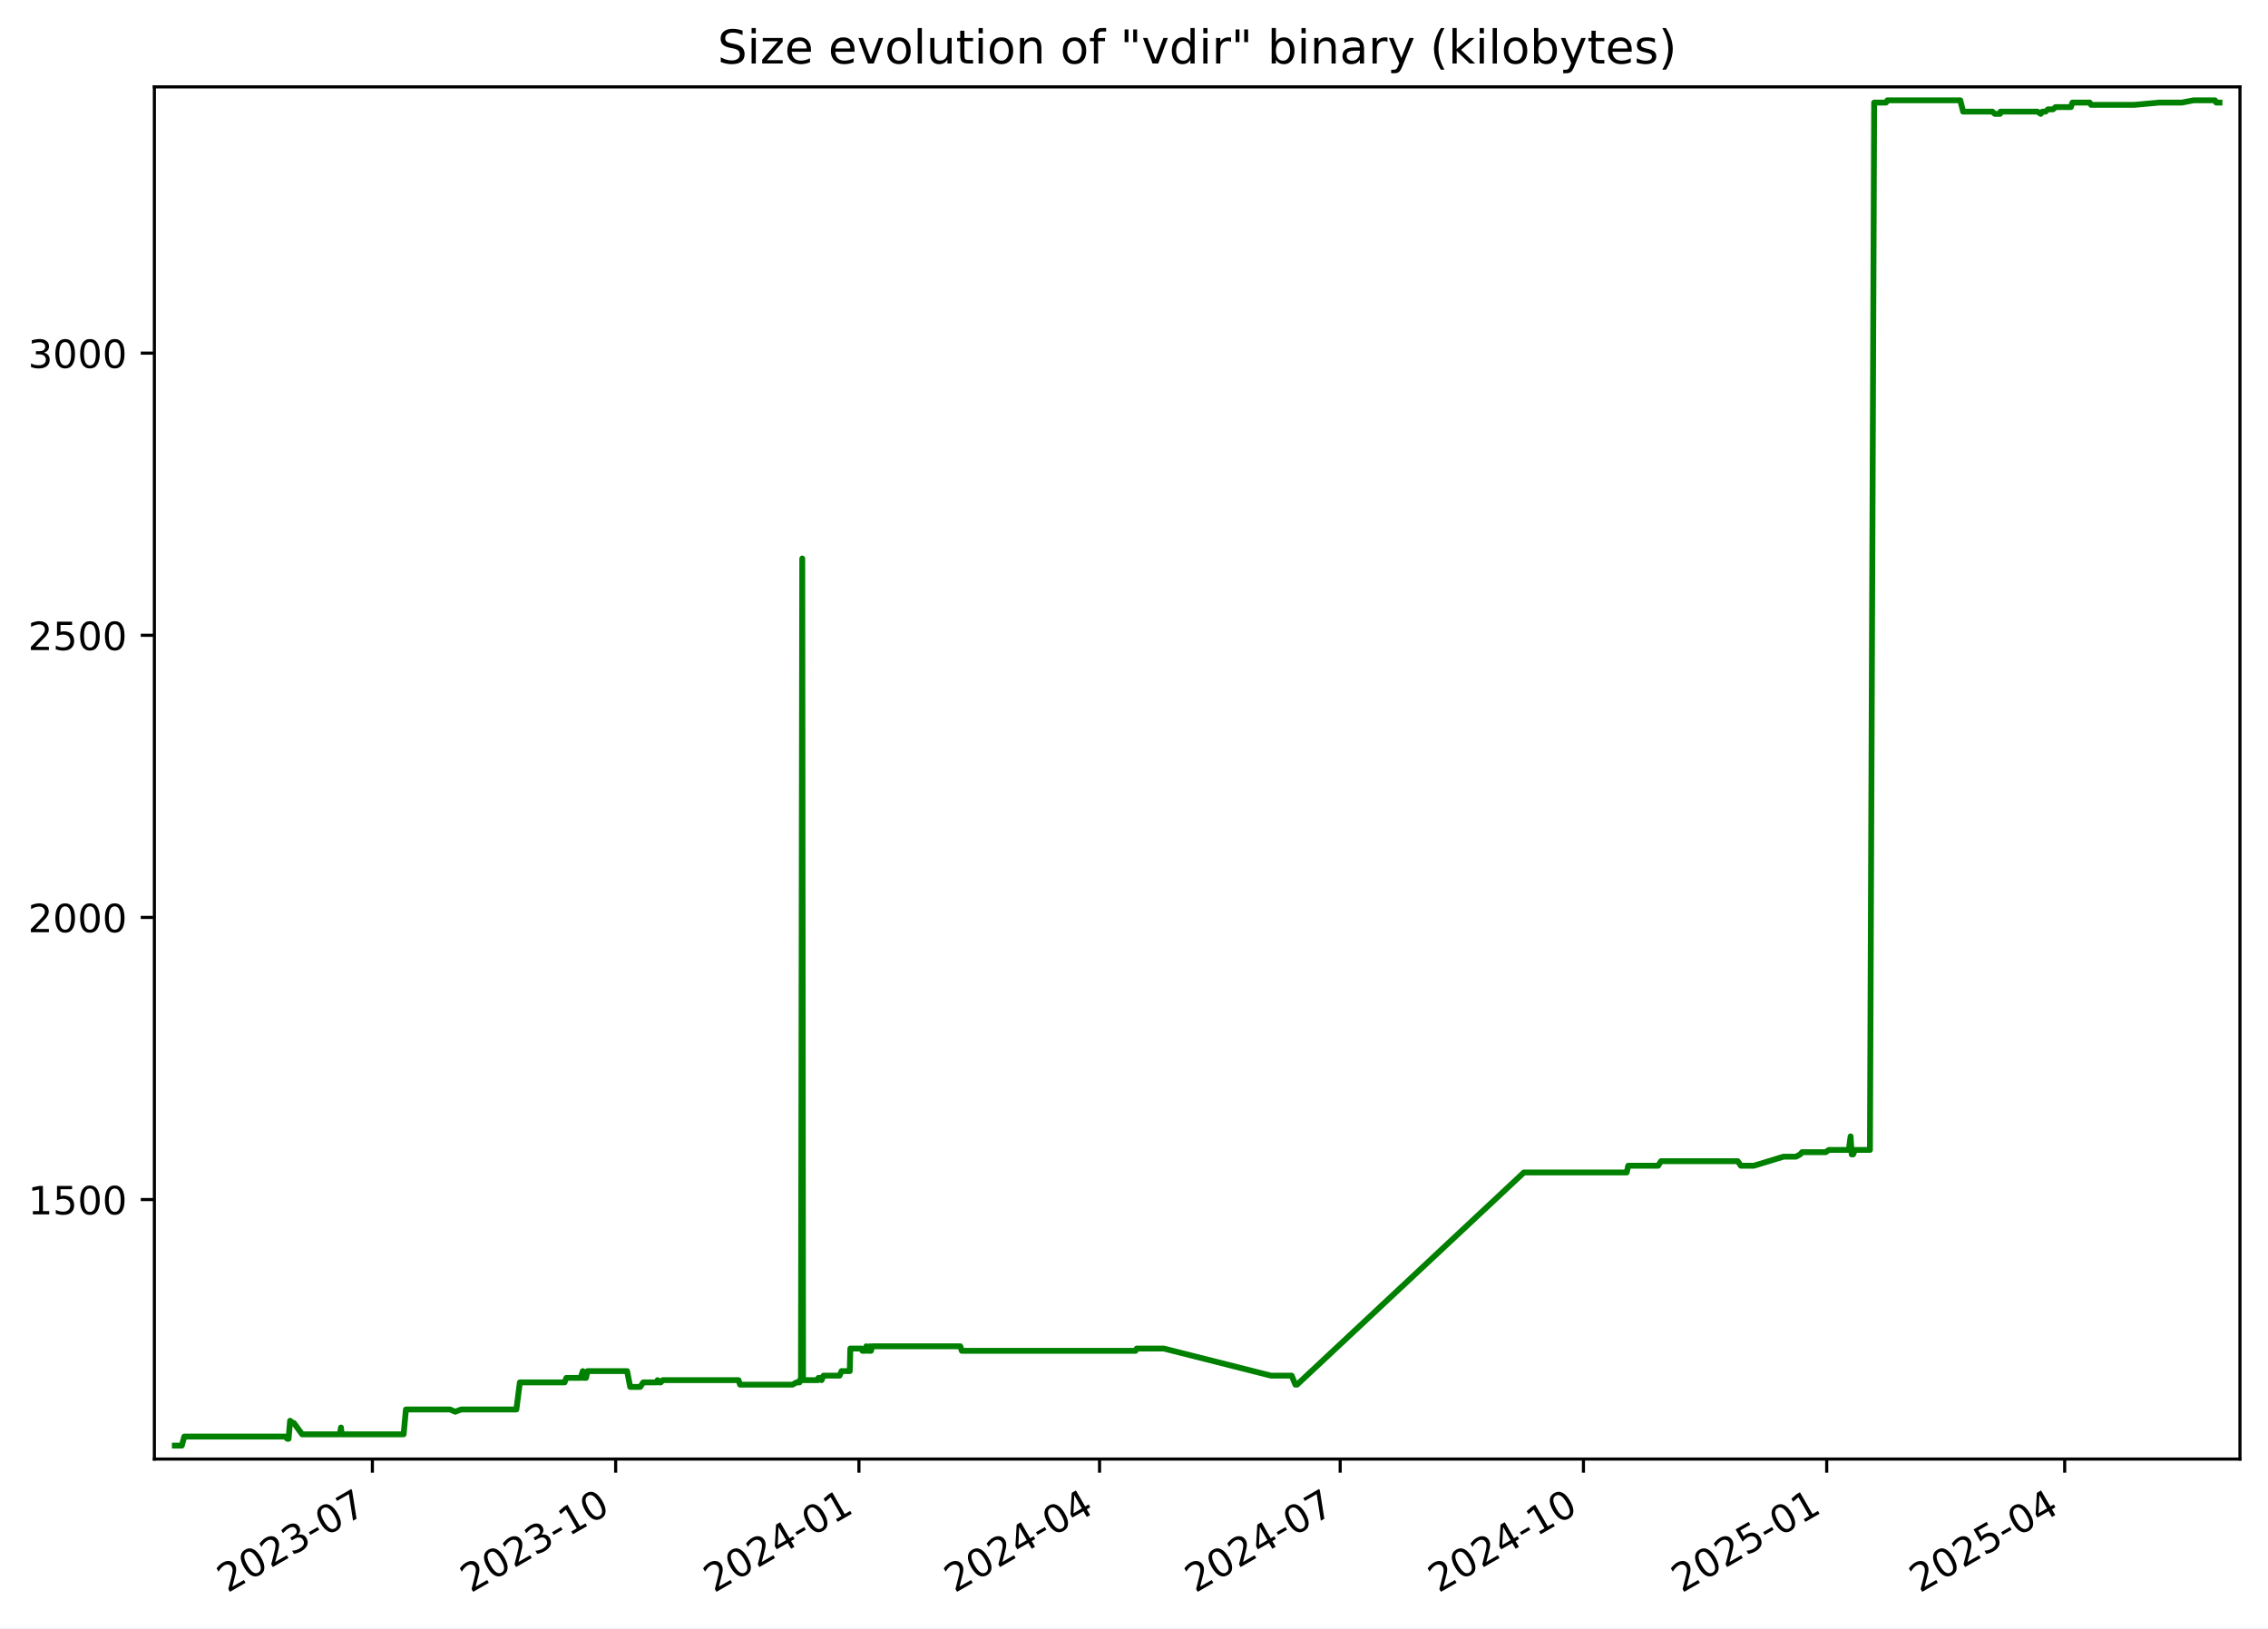
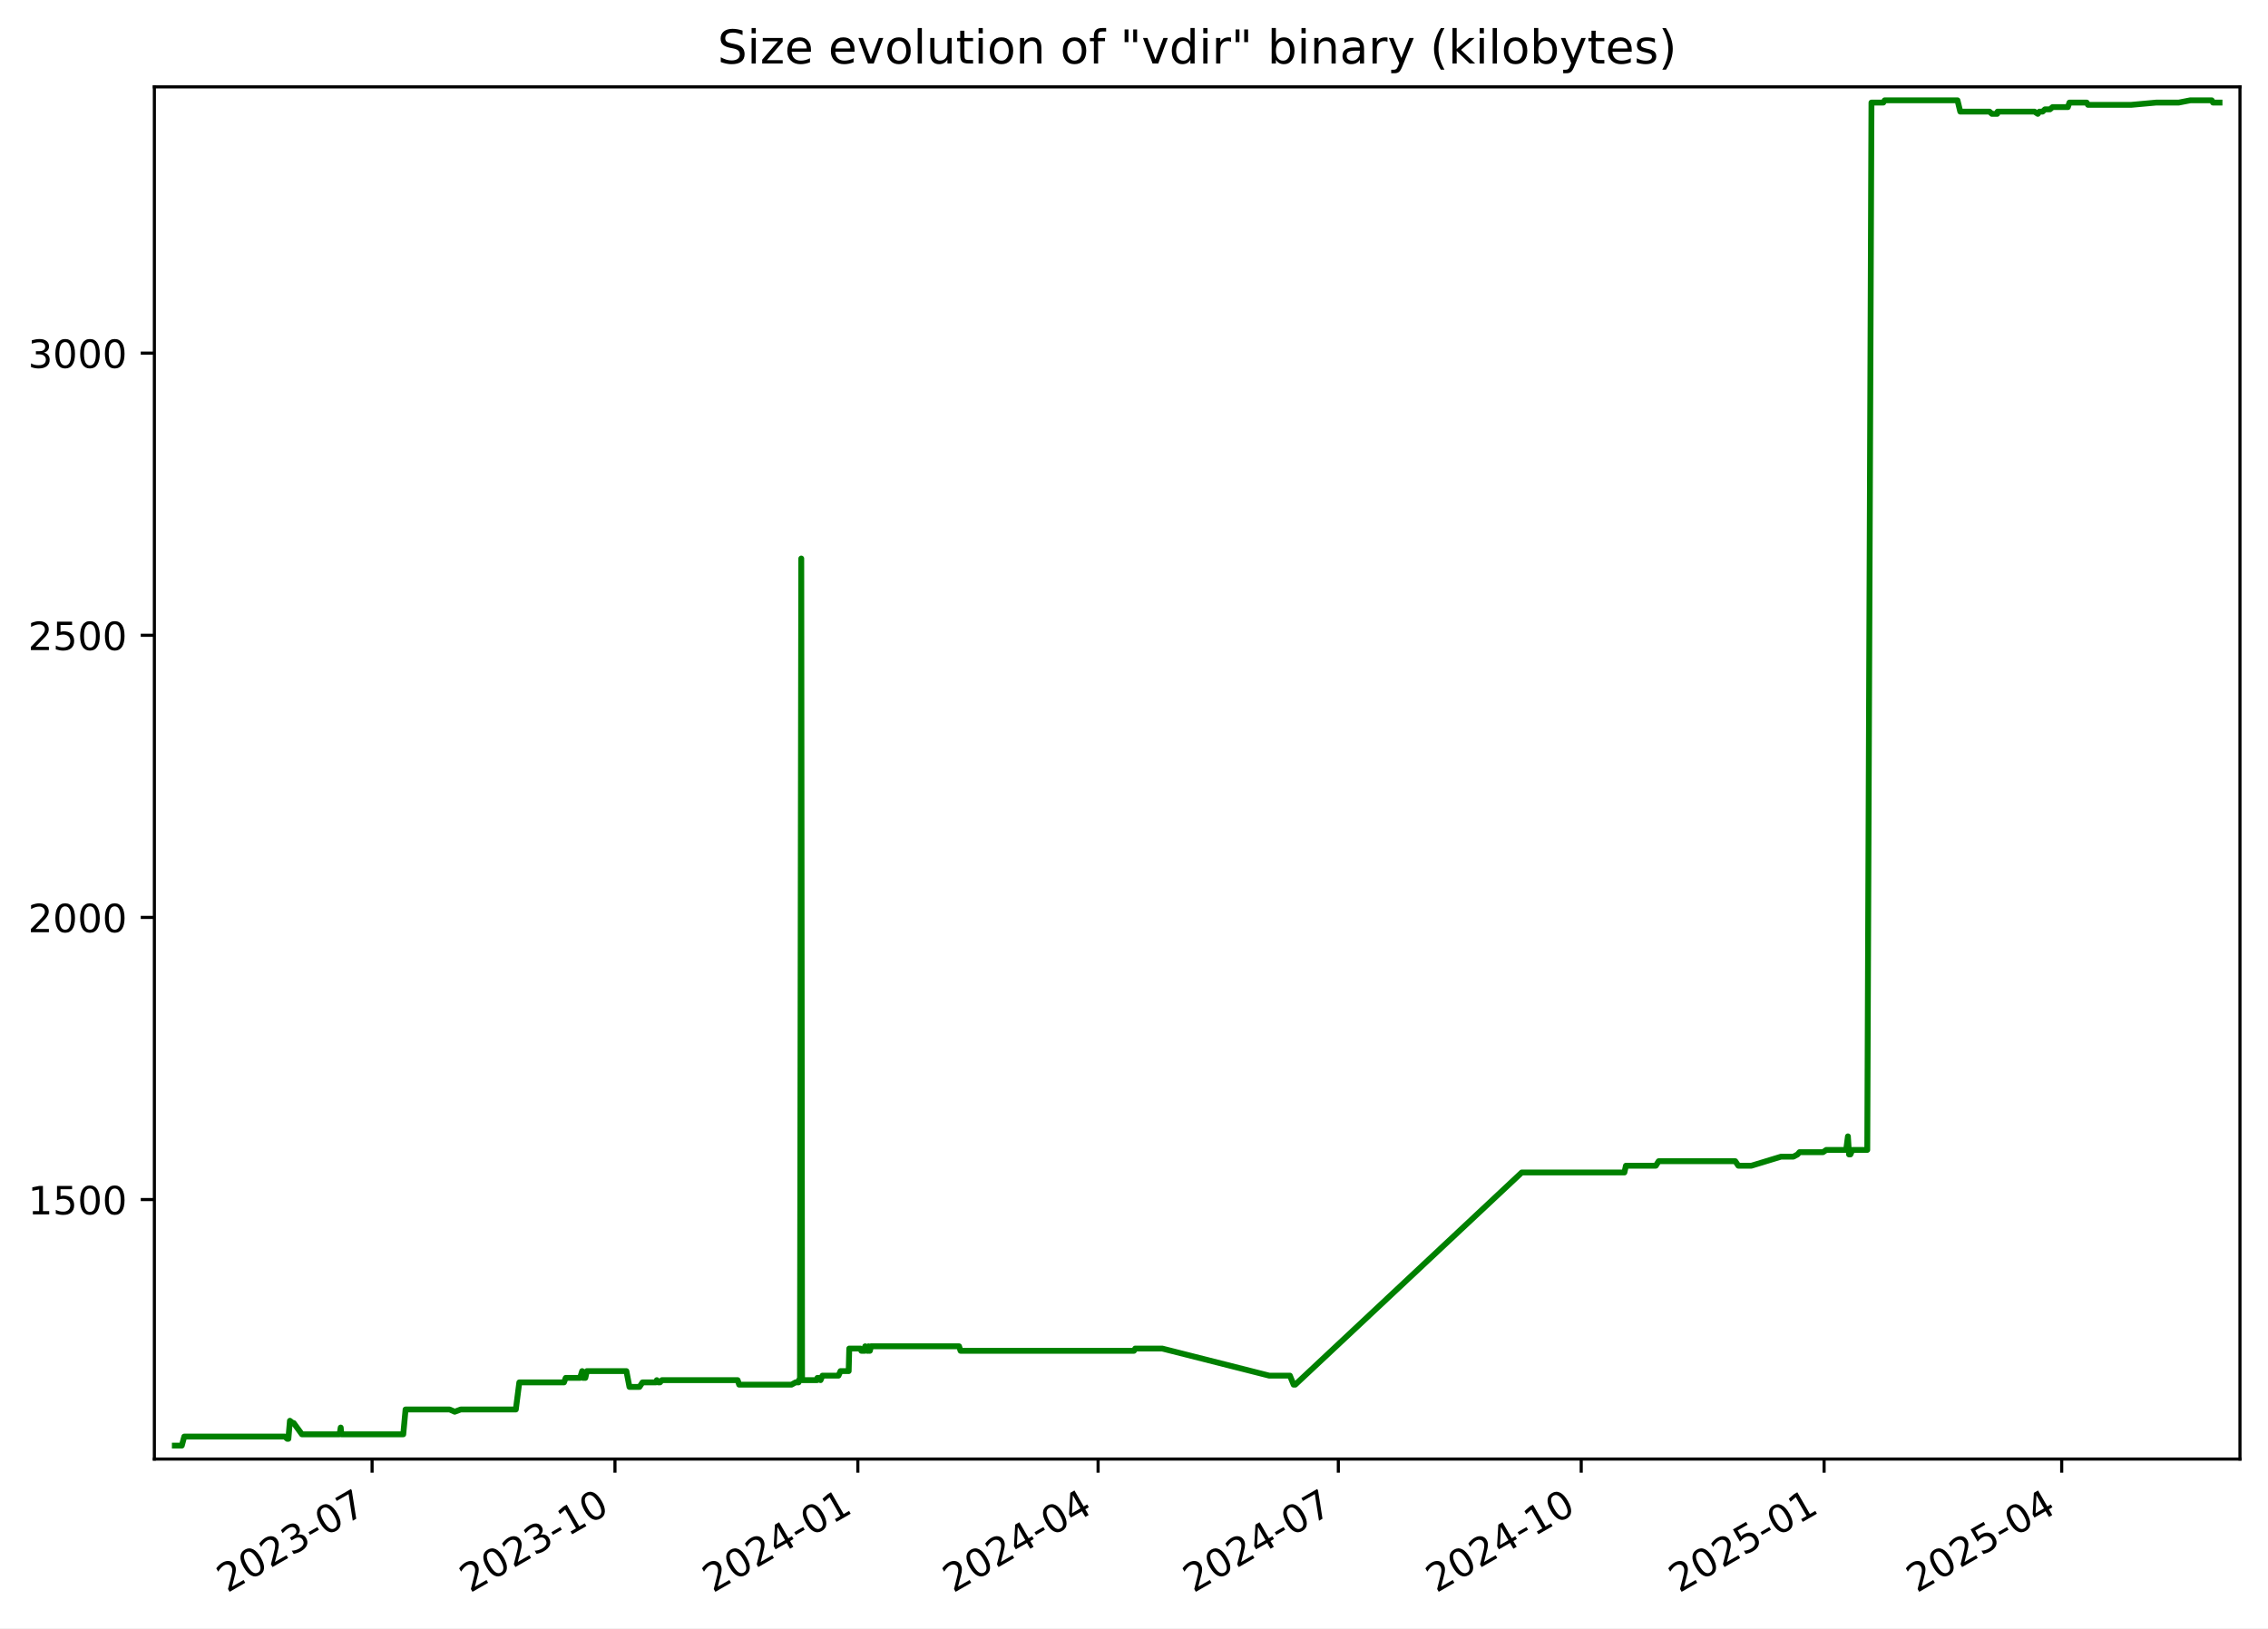
<svg xmlns="http://www.w3.org/2000/svg" xmlns:xlink="http://www.w3.org/1999/xlink" width="582.53pt" height="418.303pt" viewBox="0 0 582.53 418.303" version="1.1">
  <defs>
    <style type="text/css">*{stroke-linejoin: round; stroke-linecap: butt}</style>
  </defs>
  <g id="figure_1">
    <g id="patch_1">
      <path d="M -0 418.303  L 582.53 418.303  L 582.53 0  L -0 0  z " style="fill: #ffffff" />
    </g>
    <g id="axes_1">
      <g id="patch_2">
        <path d="M 39.65 374.83  L 575.33 374.83  L 575.33 22.318  L 39.65 22.318  z " style="fill: #ffffff" />
      </g>
      <g id="matplotlib.axis_1">
        <g id="xtick_1">
          <g id="line2d_1">
            <defs>
-               <path id="m286ce0db76" d="M 0 0  L 0 3.5  " style="stroke: #000000; stroke-width: 0.8" />
+               <path id="m188fefb9fb" d="M 0 0  L 0 3.5  " style="stroke: #000000; stroke-width: 0.8" />
            </defs>
            <g>
-               <use xlink:href="#m286ce0db76" x="95.649" y="374.83" style="stroke: #000000; stroke-width: 0.8" />
+               <use xlink:href="#m188fefb9fb" x="95.569" y="374.83" style="stroke: #000000; stroke-width: 0.8" />
            </g>
          </g>
          <g id="text_1">
-             <g transform="translate(58.42417 409.302) rotate(-30) scale(0.1 -0.1)">
+             <g transform="translate(58.3437 409.302) rotate(-30) scale(0.1 -0.1)">
              <defs>
                <path id="DejaVuSans-32" d="M 1228 531  L 3431 531  L 3431 0  L 469 0  L 469 531  Q 828 903 1448 1529  Q 2069 2156 2228 2338  Q 2531 2678 2651 2914  Q 2772 3150 2772 3378  Q 2772 3750 2511 3984  Q 2250 4219 1831 4219  Q 1534 4219 1204 4116  Q 875 4013 500 3803  L 500 4441  Q 881 4594 1212 4672  Q 1544 4750 1819 4750  Q 2544 4750 2975 4387  Q 3406 4025 3406 3419  Q 3406 3131 3298 2873  Q 3191 2616 2906 2266  Q 2828 2175 2409 1742  Q 1991 1309 1228 531  z " transform="scale(0.015625)" />
                <path id="DejaVuSans-30" d="M 2034 4250  Q 1547 4250 1301 3770  Q 1056 3291 1056 2328  Q 1056 1369 1301 889  Q 1547 409 2034 409  Q 2525 409 2770 889  Q 3016 1369 3016 2328  Q 3016 3291 2770 3770  Q 2525 4250 2034 4250  z M 2034 4750  Q 2819 4750 3233 4129  Q 3647 3509 3647 2328  Q 3647 1150 3233 529  Q 2819 -91 2034 -91  Q 1250 -91 836 529  Q 422 1150 422 2328  Q 422 3509 836 4129  Q 1250 4750 2034 4750  z " transform="scale(0.015625)" />
                <path id="DejaVuSans-33" d="M 2597 2516  Q 3050 2419 3304 2112  Q 3559 1806 3559 1356  Q 3559 666 3084 287  Q 2609 -91 1734 -91  Q 1441 -91 1130 -33  Q 819 25 488 141  L 488 750  Q 750 597 1062 519  Q 1375 441 1716 441  Q 2309 441 2620 675  Q 2931 909 2931 1356  Q 2931 1769 2642 2001  Q 2353 2234 1838 2234  L 1294 2234  L 1294 2753  L 1863 2753  Q 2328 2753 2575 2939  Q 2822 3125 2822 3475  Q 2822 3834 2567 4026  Q 2313 4219 1838 4219  Q 1578 4219 1281 4162  Q 984 4106 628 3988  L 628 4550  Q 988 4650 1302 4700  Q 1616 4750 1894 4750  Q 2613 4750 3031 4423  Q 3450 4097 3450 3541  Q 3450 3153 3228 2886  Q 3006 2619 2597 2516  z " transform="scale(0.015625)" />
                <path id="DejaVuSans-2d" d="M 313 2009  L 1997 2009  L 1997 1497  L 313 1497  L 313 2009  z " transform="scale(0.015625)" />
                <path id="DejaVuSans-37" d="M 525 4666  L 3525 4666  L 3525 4397  L 1831 0  L 1172 0  L 2766 4134  L 525 4134  L 525 4666  z " transform="scale(0.015625)" />
              </defs>
              <use xlink:href="#DejaVuSans-32" />
              <use xlink:href="#DejaVuSans-30" x="63.623" />
              <use xlink:href="#DejaVuSans-32" x="127.246" />
              <use xlink:href="#DejaVuSans-33" x="190.869" />
              <use xlink:href="#DejaVuSans-2d" x="254.492" />
              <use xlink:href="#DejaVuSans-30" x="290.576" />
              <use xlink:href="#DejaVuSans-37" x="354.199" />
            </g>
          </g>
        </g>
        <g id="xtick_2">
          <g id="line2d_2">
            <g>
-               <use xlink:href="#m286ce0db76" x="158.132" y="374.83" style="stroke: #000000; stroke-width: 0.8" />
+               <use xlink:href="#m188fefb9fb" x="157.952" y="374.83" style="stroke: #000000; stroke-width: 0.8" />
            </g>
          </g>
          <g id="text_2">
-             <g transform="translate(120.9069 409.302) rotate(-30) scale(0.1 -0.1)">
+             <g transform="translate(120.7273 409.302) rotate(-30) scale(0.1 -0.1)">
              <defs>
                <path id="DejaVuSans-31" d="M 794 531  L 1825 531  L 1825 4091  L 703 3866  L 703 4441  L 1819 4666  L 2450 4666  L 2450 531  L 3481 531  L 3481 0  L 794 0  L 794 531  z " transform="scale(0.015625)" />
              </defs>
              <use xlink:href="#DejaVuSans-32" />
              <use xlink:href="#DejaVuSans-30" x="63.623" />
              <use xlink:href="#DejaVuSans-32" x="127.246" />
              <use xlink:href="#DejaVuSans-33" x="190.869" />
              <use xlink:href="#DejaVuSans-2d" x="254.492" />
              <use xlink:href="#DejaVuSans-31" x="290.576" />
              <use xlink:href="#DejaVuSans-30" x="354.199" />
            </g>
          </g>
        </g>
        <g id="xtick_3">
          <g id="line2d_3">
            <g>
-               <use xlink:href="#m286ce0db76" x="220.614" y="374.83" style="stroke: #000000; stroke-width: 0.8" />
+               <use xlink:href="#m188fefb9fb" x="220.336" y="374.83" style="stroke: #000000; stroke-width: 0.8" />
            </g>
          </g>
          <g id="text_3">
-             <g transform="translate(183.3896 409.302) rotate(-30) scale(0.1 -0.1)">
+             <g transform="translate(183.111 409.302) rotate(-30) scale(0.1 -0.1)">
              <defs>
                <path id="DejaVuSans-34" d="M 2419 4116  L 825 1625  L 2419 1625  L 2419 4116  z M 2253 4666  L 3047 4666  L 3047 1625  L 3713 1625  L 3713 1100  L 3047 1100  L 3047 0  L 2419 0  L 2419 1100  L 313 1100  L 313 1709  L 2253 4666  z " transform="scale(0.015625)" />
              </defs>
              <use xlink:href="#DejaVuSans-32" />
              <use xlink:href="#DejaVuSans-30" x="63.623" />
              <use xlink:href="#DejaVuSans-32" x="127.246" />
              <use xlink:href="#DejaVuSans-34" x="190.869" />
              <use xlink:href="#DejaVuSans-2d" x="254.492" />
              <use xlink:href="#DejaVuSans-30" x="290.576" />
              <use xlink:href="#DejaVuSans-31" x="354.199" />
            </g>
          </g>
        </g>
        <g id="xtick_4">
          <g id="line2d_4">
            <g>
-               <use xlink:href="#m286ce0db76" x="282.418" y="374.83" style="stroke: #000000; stroke-width: 0.8" />
+               <use xlink:href="#m188fefb9fb" x="282.041" y="374.83" style="stroke: #000000; stroke-width: 0.8" />
            </g>
          </g>
          <g id="text_4">
-             <g transform="translate(245.1932 409.302) rotate(-30) scale(0.1 -0.1)">
+             <g transform="translate(244.8165 409.302) rotate(-30) scale(0.1 -0.1)">
              <use xlink:href="#DejaVuSans-32" />
              <use xlink:href="#DejaVuSans-30" x="63.623" />
              <use xlink:href="#DejaVuSans-32" x="127.246" />
              <use xlink:href="#DejaVuSans-34" x="190.869" />
              <use xlink:href="#DejaVuSans-2d" x="254.492" />
              <use xlink:href="#DejaVuSans-30" x="290.576" />
              <use xlink:href="#DejaVuSans-34" x="354.199" />
            </g>
          </g>
        </g>
        <g id="xtick_5">
          <g id="line2d_5">
            <g>
-               <use xlink:href="#m286ce0db76" x="344.222" y="374.83" style="stroke: #000000; stroke-width: 0.8" />
+               <use xlink:href="#m188fefb9fb" x="343.747" y="374.83" style="stroke: #000000; stroke-width: 0.8" />
            </g>
          </g>
          <g id="text_5">
-             <g transform="translate(306.9967 409.302) rotate(-30) scale(0.1 -0.1)">
+             <g transform="translate(306.5221 409.302) rotate(-30) scale(0.1 -0.1)">
              <use xlink:href="#DejaVuSans-32" />
              <use xlink:href="#DejaVuSans-30" x="63.623" />
              <use xlink:href="#DejaVuSans-32" x="127.246" />
              <use xlink:href="#DejaVuSans-34" x="190.869" />
              <use xlink:href="#DejaVuSans-2d" x="254.492" />
              <use xlink:href="#DejaVuSans-30" x="290.576" />
              <use xlink:href="#DejaVuSans-37" x="354.199" />
            </g>
          </g>
        </g>
        <g id="xtick_6">
          <g id="line2d_6">
            <g>
-               <use xlink:href="#m286ce0db76" x="406.704" y="374.83" style="stroke: #000000; stroke-width: 0.8" />
+               <use xlink:href="#m188fefb9fb" x="406.131" y="374.83" style="stroke: #000000; stroke-width: 0.8" />
            </g>
          </g>
          <g id="text_6">
-             <g transform="translate(369.4795 409.302) rotate(-30) scale(0.1 -0.1)">
+             <g transform="translate(368.9057 409.302) rotate(-30) scale(0.1 -0.1)">
              <use xlink:href="#DejaVuSans-32" />
              <use xlink:href="#DejaVuSans-30" x="63.623" />
              <use xlink:href="#DejaVuSans-32" x="127.246" />
              <use xlink:href="#DejaVuSans-34" x="190.869" />
              <use xlink:href="#DejaVuSans-2d" x="254.492" />
              <use xlink:href="#DejaVuSans-31" x="290.576" />
              <use xlink:href="#DejaVuSans-30" x="354.199" />
            </g>
          </g>
        </g>
        <g id="xtick_7">
          <g id="line2d_7">
            <g>
-               <use xlink:href="#m286ce0db76" x="469.187" y="374.83" style="stroke: #000000; stroke-width: 0.8" />
+               <use xlink:href="#m188fefb9fb" x="468.514" y="374.83" style="stroke: #000000; stroke-width: 0.8" />
            </g>
          </g>
          <g id="text_7">
-             <g transform="translate(431.9622 409.302) rotate(-30) scale(0.1 -0.1)">
+             <g transform="translate(431.2893 409.302) rotate(-30) scale(0.1 -0.1)">
              <defs>
                <path id="DejaVuSans-35" d="M 691 4666  L 3169 4666  L 3169 4134  L 1269 4134  L 1269 2991  Q 1406 3038 1543 3061  Q 1681 3084 1819 3084  Q 2600 3084 3056 2656  Q 3513 2228 3513 1497  Q 3513 744 3044 326  Q 2575 -91 1722 -91  Q 1428 -91 1123 -41  Q 819 9 494 109  L 494 744  Q 775 591 1075 516  Q 1375 441 1709 441  Q 2250 441 2565 725  Q 2881 1009 2881 1497  Q 2881 1984 2565 2268  Q 2250 2553 1709 2553  Q 1456 2553 1204 2497  Q 953 2441 691 2322  L 691 4666  z " transform="scale(0.015625)" />
              </defs>
              <use xlink:href="#DejaVuSans-32" />
              <use xlink:href="#DejaVuSans-30" x="63.623" />
              <use xlink:href="#DejaVuSans-32" x="127.246" />
              <use xlink:href="#DejaVuSans-35" x="190.869" />
              <use xlink:href="#DejaVuSans-2d" x="254.492" />
              <use xlink:href="#DejaVuSans-30" x="290.576" />
              <use xlink:href="#DejaVuSans-31" x="354.199" />
            </g>
          </g>
        </g>
        <g id="xtick_8">
          <g id="line2d_8">
            <g>
-               <use xlink:href="#m286ce0db76" x="530.311" y="374.83" style="stroke: #000000; stroke-width: 0.8" />
+               <use xlink:href="#m188fefb9fb" x="529.542" y="374.83" style="stroke: #000000; stroke-width: 0.8" />
            </g>
          </g>
          <g id="text_8">
-             <g transform="translate(493.0866 409.302) rotate(-30) scale(0.1 -0.1)">
+             <g transform="translate(492.3168 409.302) rotate(-30) scale(0.1 -0.1)">
              <use xlink:href="#DejaVuSans-32" />
              <use xlink:href="#DejaVuSans-30" x="63.623" />
              <use xlink:href="#DejaVuSans-32" x="127.246" />
              <use xlink:href="#DejaVuSans-35" x="190.869" />
              <use xlink:href="#DejaVuSans-2d" x="254.492" />
              <use xlink:href="#DejaVuSans-30" x="290.576" />
              <use xlink:href="#DejaVuSans-34" x="354.199" />
            </g>
          </g>
        </g>
      </g>
      <g id="matplotlib.axis_2">
        <g id="ytick_1">
          <g id="line2d_9">
            <defs>
-               <path id="m366f2a6122" d="M 0 0  L -3.5 0  " style="stroke: #000000; stroke-width: 0.8" />
+               <path id="m2e086f7d64" d="M 0 0  L -3.5 0  " style="stroke: #000000; stroke-width: 0.8" />
            </defs>
            <g>
-               <use xlink:href="#m366f2a6122" x="39.65" y="308.169" style="stroke: #000000; stroke-width: 0.8" />
+               <use xlink:href="#m2e086f7d64" x="39.65" y="308.169" style="stroke: #000000; stroke-width: 0.8" />
            </g>
          </g>
          <g id="text_9">
            <g transform="translate(7.2 311.968) scale(0.1 -0.1)">
              <use xlink:href="#DejaVuSans-31" />
              <use xlink:href="#DejaVuSans-35" x="63.623" />
              <use xlink:href="#DejaVuSans-30" x="127.246" />
              <use xlink:href="#DejaVuSans-30" x="190.869" />
            </g>
          </g>
        </g>
        <g id="ytick_2">
          <g id="line2d_10">
            <g>
-               <use xlink:href="#m366f2a6122" x="39.65" y="235.686" style="stroke: #000000; stroke-width: 0.8" />
+               <use xlink:href="#m2e086f7d64" x="39.65" y="235.686" style="stroke: #000000; stroke-width: 0.8" />
            </g>
          </g>
          <g id="text_10">
            <g transform="translate(7.2 239.4848) scale(0.1 -0.1)">
              <use xlink:href="#DejaVuSans-32" />
              <use xlink:href="#DejaVuSans-30" x="63.623" />
              <use xlink:href="#DejaVuSans-30" x="127.246" />
              <use xlink:href="#DejaVuSans-30" x="190.869" />
            </g>
          </g>
        </g>
        <g id="ytick_3">
          <g id="line2d_11">
            <g>
-               <use xlink:href="#m366f2a6122" x="39.65" y="163.202" style="stroke: #000000; stroke-width: 0.8" />
+               <use xlink:href="#m2e086f7d64" x="39.65" y="163.202" style="stroke: #000000; stroke-width: 0.8" />
            </g>
          </g>
          <g id="text_11">
            <g transform="translate(7.2 167.0015) scale(0.1 -0.1)">
              <use xlink:href="#DejaVuSans-32" />
              <use xlink:href="#DejaVuSans-35" x="63.623" />
              <use xlink:href="#DejaVuSans-30" x="127.246" />
              <use xlink:href="#DejaVuSans-30" x="190.869" />
            </g>
          </g>
        </g>
        <g id="ytick_4">
          <g id="line2d_12">
            <g>
-               <use xlink:href="#m366f2a6122" x="39.65" y="90.719" style="stroke: #000000; stroke-width: 0.8" />
+               <use xlink:href="#m2e086f7d64" x="39.65" y="90.719" style="stroke: #000000; stroke-width: 0.8" />
            </g>
          </g>
          <g id="text_12">
            <g transform="translate(7.2 94.51831) scale(0.1 -0.1)">
              <use xlink:href="#DejaVuSans-33" />
              <use xlink:href="#DejaVuSans-30" x="63.623" />
              <use xlink:href="#DejaVuSans-30" x="127.246" />
              <use xlink:href="#DejaVuSans-30" x="190.869" />
            </g>
          </g>
        </g>
      </g>
      <g id="line2d_13">
-         <path d="M 44.902 371.374  L 46.7 371.374  L 47.329 369.055  L 73.196 369.055  L 73.837 369.635  L 74.115 369.635  L 74.512 364.996  L 75.242 365.575  L 75.483 365.575  L 77.6 368.475  L 87.289 368.475  L 87.578 366.735  L 87.75 368.475  L 103.67 368.475  L 104.261 362.096  L 115.602 362.096  L 116.904 362.676  L 118.444 362.096  L 132.628 362.096  L 133.523 355.138  L 145.015 355.138  L 145.46 353.978  L 149.147 353.978  L 149.689 352.239  L 149.885 353.978  L 150.509 353.978  L 150.905 352.239  L 161.073 352.239  L 161.86 356.298  L 164.438 356.298  L 165.21 355.138  L 168.628 355.138  L 168.899 354.558  L 169.257 355.138  L 169.717 355.138  L 170.224 354.558  L 189.691 354.558  L 190.08 355.718  L 203.539 355.718  L 204.589 355.138  L 205.366 355.138  L 205.439 354.558  L 205.725 354.558  L 206.059 143.487  L 206.262 354.558  L 210.144 354.558  L 210.215 353.978  L 210.715 353.978  L 211.026 354.558  L 211.52 353.398  L 215.637 353.398  L 216.152 352.239  L 218.258 352.239  L 218.404 346.44  L 221.277 346.44  L 221.512 347.02  L 222.418 347.02  L 222.501 345.86  L 223.017 347.02  L 223.311 347.02  L 223.37 345.86  L 223.55 347.02  L 223.716 347.02  L 224.001 345.86  L 246.65 345.86  L 247.032 347.02  L 291.649 347.02  L 291.973 346.44  L 298.909 346.44  L 326.435 353.398  L 331.763 353.398  L 332.719 355.718  L 333.133 355.718  L 391.413 301.21  L 417.813 301.21  L 418.208 299.471  L 425.896 299.471  L 426.631 298.311  L 446.335 298.311  L 447.132 299.471  L 450.476 299.471  L 458.104 297.151  L 461.285 297.151  L 462.359 296.571  L 462.859 295.992  L 468.912 295.992  L 469.758 295.412  L 474.862 295.412  L 475.315 291.933  L 475.599 296.571  L 475.96 296.571  L 476.461 295.412  L 480.293 295.412  L 481.371 26.354  L 484.413 26.354  L 484.777 25.774  L 503.504 25.774  L 504.217 28.673  L 511.728 28.673  L 512.367 29.253  L 513.708 29.253  L 513.826 28.673  L 523.305 28.673  L 524.163 29.253  L 524.58 28.673  L 525.397 28.673  L 526.006 28.094  L 527.292 28.094  L 527.965 27.514  L 531.9 27.514  L 532.3 26.354  L 536.74 26.354  L 537.079 26.934  L 548.208 26.934  L 554.63 26.354  L 560.414 26.354  L 563.381 25.774  L 568.914 25.774  L 569.24 26.354  L 570.078 26.354  L 570.078 26.354  " clip-path="url(#pf4addac439)" style="fill: none; stroke: #008000; stroke-width: 1.5; stroke-linecap: square" />
+         <path d="M 44.902 371.374  L 46.697 371.374  L 47.325 369.055  L 73.152 369.055  L 73.791 369.635  L 74.068 369.635  L 74.465 364.996  L 75.194 365.575  L 75.434 365.575  L 77.548 368.475  L 87.222 368.475  L 87.51 366.735  L 87.682 368.475  L 103.576 368.475  L 104.167 362.096  L 115.49 362.096  L 116.79 362.676  L 118.327 362.096  L 132.489 362.096  L 133.382 355.138  L 144.857 355.138  L 145.3 353.978  L 148.982 353.978  L 149.523 352.239  L 149.718 353.978  L 150.342 353.978  L 150.736 352.239  L 160.888 352.239  L 161.675 356.298  L 164.248 356.298  L 165.019 355.138  L 168.432 355.138  L 168.702 354.558  L 169.059 355.138  L 169.519 355.138  L 170.026 354.558  L 189.462 354.558  L 189.85 355.718  L 203.288 355.718  L 204.335 355.138  L 205.111 355.138  L 205.185 354.558  L 205.47 354.558  L 205.804 143.487  L 206.006 354.558  L 209.882 354.558  L 209.952 353.978  L 210.452 353.978  L 210.762 354.558  L 211.256 353.398  L 215.366 353.398  L 215.88 352.239  L 217.983 352.239  L 218.129 346.44  L 220.997 346.44  L 221.232 347.02  L 222.137 347.02  L 222.219 345.86  L 222.734 347.02  L 223.028 347.02  L 223.087 345.86  L 223.266 347.02  L 223.433 347.02  L 223.717 345.86  L 246.33 345.86  L 246.711 347.02  L 291.258 347.02  L 291.581 346.44  L 298.506 346.44  L 325.989 353.398  L 331.308 353.398  L 332.263 355.718  L 332.676 355.718  L 390.863 301.21  L 417.221 301.21  L 417.616 299.471  L 425.292 299.471  L 426.025 298.311  L 445.698 298.311  L 446.494 299.471  L 449.832 299.471  L 457.449 297.151  L 460.624 297.151  L 461.697 296.571  L 462.196 295.992  L 468.24 295.992  L 469.084 295.412  L 474.18 295.412  L 474.632 291.933  L 474.916 296.571  L 475.277 296.571  L 475.777 295.412  L 479.602 295.412  L 480.679 26.354  L 483.716 26.354  L 484.079 25.774  L 502.776 25.774  L 503.489 28.673  L 510.987 28.673  L 511.626 29.253  L 512.964 29.253  L 513.082 28.673  L 522.546 28.673  L 523.403 29.253  L 523.82 28.673  L 524.635 28.673  L 525.243 28.094  L 526.527 28.094  L 527.199 27.514  L 531.128 27.514  L 531.527 26.354  L 535.96 26.354  L 536.299 26.934  L 547.41 26.934  L 553.822 26.354  L 559.596 26.354  L 562.559 25.774  L 568.083 25.774  L 568.409 26.354  L 570.078 26.354  L 570.078 26.354  " clip-path="url(#pc324471c95)" style="fill: none; stroke: #008000; stroke-width: 1.5; stroke-linecap: square" />
      </g>
      <g id="patch_3">
        <path d="M 39.65 374.83  L 39.65 22.318  " style="fill: none; stroke: #000000; stroke-width: 0.8; stroke-linejoin: miter; stroke-linecap: square" />
      </g>
      <g id="patch_4">
        <path d="M 575.33 374.83  L 575.33 22.318  " style="fill: none; stroke: #000000; stroke-width: 0.8; stroke-linejoin: miter; stroke-linecap: square" />
      </g>
      <g id="patch_5">
        <path d="M 39.65 374.83  L 575.33 374.83  " style="fill: none; stroke: #000000; stroke-width: 0.8; stroke-linejoin: miter; stroke-linecap: square" />
      </g>
      <g id="patch_6">
        <path d="M 39.65 22.318  L 575.33 22.318  " style="fill: none; stroke: #000000; stroke-width: 0.8; stroke-linejoin: miter; stroke-linecap: square" />
      </g>
      <g id="text_13">
        <g transform="translate(184.3006 16.31812) scale(0.12 -0.12)">
          <defs>
            <path id="DejaVuSans-53" d="M 3425 4513  L 3425 3897  Q 3066 4069 2747 4153  Q 2428 4238 2131 4238  Q 1616 4238 1336 4038  Q 1056 3838 1056 3469  Q 1056 3159 1242 3001  Q 1428 2844 1947 2747  L 2328 2669  Q 3034 2534 3370 2195  Q 3706 1856 3706 1288  Q 3706 609 3251 259  Q 2797 -91 1919 -91  Q 1588 -91 1214 -16  Q 841 59 441 206  L 441 856  Q 825 641 1194 531  Q 1563 422 1919 422  Q 2459 422 2753 634  Q 3047 847 3047 1241  Q 3047 1584 2836 1778  Q 2625 1972 2144 2069  L 1759 2144  Q 1053 2284 737 2584  Q 422 2884 422 3419  Q 422 4038 858 4394  Q 1294 4750 2059 4750  Q 2388 4750 2728 4690  Q 3069 4631 3425 4513  z " transform="scale(0.015625)" />
            <path id="DejaVuSans-69" d="M 603 3500  L 1178 3500  L 1178 0  L 603 0  L 603 3500  z M 603 4863  L 1178 4863  L 1178 4134  L 603 4134  L 603 4863  z " transform="scale(0.015625)" />
            <path id="DejaVuSans-7a" d="M 353 3500  L 3084 3500  L 3084 2975  L 922 459  L 3084 459  L 3084 0  L 275 0  L 275 525  L 2438 3041  L 353 3041  L 353 3500  z " transform="scale(0.015625)" />
            <path id="DejaVuSans-65" d="M 3597 1894  L 3597 1613  L 953 1613  Q 991 1019 1311 708  Q 1631 397 2203 397  Q 2534 397 2845 478  Q 3156 559 3463 722  L 3463 178  Q 3153 47 2828 -22  Q 2503 -91 2169 -91  Q 1331 -91 842 396  Q 353 884 353 1716  Q 353 2575 817 3079  Q 1281 3584 2069 3584  Q 2775 3584 3186 3129  Q 3597 2675 3597 1894  z M 3022 2063  Q 3016 2534 2758 2815  Q 2500 3097 2075 3097  Q 1594 3097 1305 2825  Q 1016 2553 972 2059  L 3022 2063  z " transform="scale(0.015625)" />
            <path id="DejaVuSans-20" transform="scale(0.015625)" />
            <path id="DejaVuSans-76" d="M 191 3500  L 800 3500  L 1894 563  L 2988 3500  L 3597 3500  L 2284 0  L 1503 0  L 191 3500  z " transform="scale(0.015625)" />
            <path id="DejaVuSans-6f" d="M 1959 3097  Q 1497 3097 1228 2736  Q 959 2375 959 1747  Q 959 1119 1226 758  Q 1494 397 1959 397  Q 2419 397 2687 759  Q 2956 1122 2956 1747  Q 2956 2369 2687 2733  Q 2419 3097 1959 3097  z M 1959 3584  Q 2709 3584 3137 3096  Q 3566 2609 3566 1747  Q 3566 888 3137 398  Q 2709 -91 1959 -91  Q 1206 -91 779 398  Q 353 888 353 1747  Q 353 2609 779 3096  Q 1206 3584 1959 3584  z " transform="scale(0.015625)" />
            <path id="DejaVuSans-6c" d="M 603 4863  L 1178 4863  L 1178 0  L 603 0  L 603 4863  z " transform="scale(0.015625)" />
            <path id="DejaVuSans-75" d="M 544 1381  L 544 3500  L 1119 3500  L 1119 1403  Q 1119 906 1312 657  Q 1506 409 1894 409  Q 2359 409 2629 706  Q 2900 1003 2900 1516  L 2900 3500  L 3475 3500  L 3475 0  L 2900 0  L 2900 538  Q 2691 219 2414 64  Q 2138 -91 1772 -91  Q 1169 -91 856 284  Q 544 659 544 1381  z M 1991 3584  L 1991 3584  z " transform="scale(0.015625)" />
            <path id="DejaVuSans-74" d="M 1172 4494  L 1172 3500  L 2356 3500  L 2356 3053  L 1172 3053  L 1172 1153  Q 1172 725 1289 603  Q 1406 481 1766 481  L 2356 481  L 2356 0  L 1766 0  Q 1100 0 847 248  Q 594 497 594 1153  L 594 3053  L 172 3053  L 172 3500  L 594 3500  L 594 4494  L 1172 4494  z " transform="scale(0.015625)" />
            <path id="DejaVuSans-6e" d="M 3513 2113  L 3513 0  L 2938 0  L 2938 2094  Q 2938 2591 2744 2837  Q 2550 3084 2163 3084  Q 1697 3084 1428 2787  Q 1159 2491 1159 1978  L 1159 0  L 581 0  L 581 3500  L 1159 3500  L 1159 2956  Q 1366 3272 1645 3428  Q 1925 3584 2291 3584  Q 2894 3584 3203 3211  Q 3513 2838 3513 2113  z " transform="scale(0.015625)" />
            <path id="DejaVuSans-66" d="M 2375 4863  L 2375 4384  L 1825 4384  Q 1516 4384 1395 4259  Q 1275 4134 1275 3809  L 1275 3500  L 2222 3500  L 2222 3053  L 1275 3053  L 1275 0  L 697 0  L 697 3053  L 147 3053  L 147 3500  L 697 3500  L 697 3744  Q 697 4328 969 4595  Q 1241 4863 1831 4863  L 2375 4863  z " transform="scale(0.015625)" />
            <path id="DejaVuSans-22" d="M 1147 4666  L 1147 2931  L 616 2931  L 616 4666  L 1147 4666  z M 2328 4666  L 2328 2931  L 1797 2931  L 1797 4666  L 2328 4666  z " transform="scale(0.015625)" />
            <path id="DejaVuSans-64" d="M 2906 2969  L 2906 4863  L 3481 4863  L 3481 0  L 2906 0  L 2906 525  Q 2725 213 2448 61  Q 2172 -91 1784 -91  Q 1150 -91 751 415  Q 353 922 353 1747  Q 353 2572 751 3078  Q 1150 3584 1784 3584  Q 2172 3584 2448 3432  Q 2725 3281 2906 2969  z M 947 1747  Q 947 1113 1208 752  Q 1469 391 1925 391  Q 2381 391 2643 752  Q 2906 1113 2906 1747  Q 2906 2381 2643 2742  Q 2381 3103 1925 3103  Q 1469 3103 1208 2742  Q 947 2381 947 1747  z " transform="scale(0.015625)" />
            <path id="DejaVuSans-72" d="M 2631 2963  Q 2534 3019 2420 3045  Q 2306 3072 2169 3072  Q 1681 3072 1420 2755  Q 1159 2438 1159 1844  L 1159 0  L 581 0  L 581 3500  L 1159 3500  L 1159 2956  Q 1341 3275 1631 3429  Q 1922 3584 2338 3584  Q 2397 3584 2469 3576  Q 2541 3569 2628 3553  L 2631 2963  z " transform="scale(0.015625)" />
            <path id="DejaVuSans-62" d="M 3116 1747  Q 3116 2381 2855 2742  Q 2594 3103 2138 3103  Q 1681 3103 1420 2742  Q 1159 2381 1159 1747  Q 1159 1113 1420 752  Q 1681 391 2138 391  Q 2594 391 2855 752  Q 3116 1113 3116 1747  z M 1159 2969  Q 1341 3281 1617 3432  Q 1894 3584 2278 3584  Q 2916 3584 3314 3078  Q 3713 2572 3713 1747  Q 3713 922 3314 415  Q 2916 -91 2278 -91  Q 1894 -91 1617 61  Q 1341 213 1159 525  L 1159 0  L 581 0  L 581 4863  L 1159 4863  L 1159 2969  z " transform="scale(0.015625)" />
            <path id="DejaVuSans-61" d="M 2194 1759  Q 1497 1759 1228 1600  Q 959 1441 959 1056  Q 959 750 1161 570  Q 1363 391 1709 391  Q 2188 391 2477 730  Q 2766 1069 2766 1631  L 2766 1759  L 2194 1759  z M 3341 1997  L 3341 0  L 2766 0  L 2766 531  Q 2569 213 2275 61  Q 1981 -91 1556 -91  Q 1019 -91 701 211  Q 384 513 384 1019  Q 384 1609 779 1909  Q 1175 2209 1959 2209  L 2766 2209  L 2766 2266  Q 2766 2663 2505 2880  Q 2244 3097 1772 3097  Q 1472 3097 1187 3025  Q 903 2953 641 2809  L 641 3341  Q 956 3463 1253 3523  Q 1550 3584 1831 3584  Q 2591 3584 2966 3190  Q 3341 2797 3341 1997  z " transform="scale(0.015625)" />
            <path id="DejaVuSans-79" d="M 2059 -325  Q 1816 -950 1584 -1140  Q 1353 -1331 966 -1331  L 506 -1331  L 506 -850  L 844 -850  Q 1081 -850 1212 -737  Q 1344 -625 1503 -206  L 1606 56  L 191 3500  L 800 3500  L 1894 763  L 2988 3500  L 3597 3500  L 2059 -325  z " transform="scale(0.015625)" />
            <path id="DejaVuSans-28" d="M 1984 4856  Q 1566 4138 1362 3434  Q 1159 2731 1159 2009  Q 1159 1288 1364 580  Q 1569 -128 1984 -844  L 1484 -844  Q 1016 -109 783 600  Q 550 1309 550 2009  Q 550 2706 781 3412  Q 1013 4119 1484 4856  L 1984 4856  z " transform="scale(0.015625)" />
            <path id="DejaVuSans-6b" d="M 581 4863  L 1159 4863  L 1159 1991  L 2875 3500  L 3609 3500  L 1753 1863  L 3688 0  L 2938 0  L 1159 1709  L 1159 0  L 581 0  L 581 4863  z " transform="scale(0.015625)" />
            <path id="DejaVuSans-73" d="M 2834 3397  L 2834 2853  Q 2591 2978 2328 3040  Q 2066 3103 1784 3103  Q 1356 3103 1142 2972  Q 928 2841 928 2578  Q 928 2378 1081 2264  Q 1234 2150 1697 2047  L 1894 2003  Q 2506 1872 2764 1633  Q 3022 1394 3022 966  Q 3022 478 2636 193  Q 2250 -91 1575 -91  Q 1294 -91 989 -36  Q 684 19 347 128  L 347 722  Q 666 556 975 473  Q 1284 391 1588 391  Q 1994 391 2212 530  Q 2431 669 2431 922  Q 2431 1156 2273 1281  Q 2116 1406 1581 1522  L 1381 1569  Q 847 1681 609 1914  Q 372 2147 372 2553  Q 372 3047 722 3315  Q 1072 3584 1716 3584  Q 2034 3584 2315 3537  Q 2597 3491 2834 3397  z " transform="scale(0.015625)" />
            <path id="DejaVuSans-29" d="M 513 4856  L 1013 4856  Q 1481 4119 1714 3412  Q 1947 2706 1947 2009  Q 1947 1309 1714 600  Q 1481 -109 1013 -844  L 513 -844  Q 928 -128 1133 580  Q 1338 1288 1338 2009  Q 1338 2731 1133 3434  Q 928 4138 513 4856  z " transform="scale(0.015625)" />
          </defs>
          <use xlink:href="#DejaVuSans-53" />
          <use xlink:href="#DejaVuSans-69" x="63.477" />
          <use xlink:href="#DejaVuSans-7a" x="91.26" />
          <use xlink:href="#DejaVuSans-65" x="143.75" />
          <use xlink:href="#DejaVuSans-20" x="205.273" />
          <use xlink:href="#DejaVuSans-65" x="237.061" />
          <use xlink:href="#DejaVuSans-76" x="298.584" />
          <use xlink:href="#DejaVuSans-6f" x="357.764" />
          <use xlink:href="#DejaVuSans-6c" x="418.945" />
          <use xlink:href="#DejaVuSans-75" x="446.729" />
          <use xlink:href="#DejaVuSans-74" x="510.107" />
          <use xlink:href="#DejaVuSans-69" x="549.316" />
          <use xlink:href="#DejaVuSans-6f" x="577.1" />
          <use xlink:href="#DejaVuSans-6e" x="638.281" />
          <use xlink:href="#DejaVuSans-20" x="701.66" />
          <use xlink:href="#DejaVuSans-6f" x="733.447" />
          <use xlink:href="#DejaVuSans-66" x="794.629" />
          <use xlink:href="#DejaVuSans-20" x="829.834" />
          <use xlink:href="#DejaVuSans-22" x="861.621" />
          <use xlink:href="#DejaVuSans-76" x="907.617" />
          <use xlink:href="#DejaVuSans-64" x="966.797" />
          <use xlink:href="#DejaVuSans-69" x="1030.273" />
          <use xlink:href="#DejaVuSans-72" x="1058.057" />
          <use xlink:href="#DejaVuSans-22" x="1099.17" />
          <use xlink:href="#DejaVuSans-20" x="1145.166" />
          <use xlink:href="#DejaVuSans-62" x="1176.953" />
          <use xlink:href="#DejaVuSans-69" x="1240.43" />
          <use xlink:href="#DejaVuSans-6e" x="1268.213" />
          <use xlink:href="#DejaVuSans-61" x="1331.592" />
          <use xlink:href="#DejaVuSans-72" x="1392.871" />
          <use xlink:href="#DejaVuSans-79" x="1433.984" />
          <use xlink:href="#DejaVuSans-20" x="1493.164" />
          <use xlink:href="#DejaVuSans-28" x="1524.951" />
          <use xlink:href="#DejaVuSans-6b" x="1563.965" />
          <use xlink:href="#DejaVuSans-69" x="1621.875" />
          <use xlink:href="#DejaVuSans-6c" x="1649.658" />
          <use xlink:href="#DejaVuSans-6f" x="1677.441" />
          <use xlink:href="#DejaVuSans-62" x="1738.623" />
          <use xlink:href="#DejaVuSans-79" x="1802.1" />
          <use xlink:href="#DejaVuSans-74" x="1861.279" />
          <use xlink:href="#DejaVuSans-65" x="1900.488" />
          <use xlink:href="#DejaVuSans-73" x="1962.012" />
          <use xlink:href="#DejaVuSans-29" x="2014.111" />
        </g>
      </g>
    </g>
  </g>
  <defs>
-     <clipPath id="pf4addac439">
+     <clipPath id="pc324471c95">
      <rect x="39.65" y="22.318" width="535.68" height="352.512" />
    </clipPath>
  </defs>
</svg>
